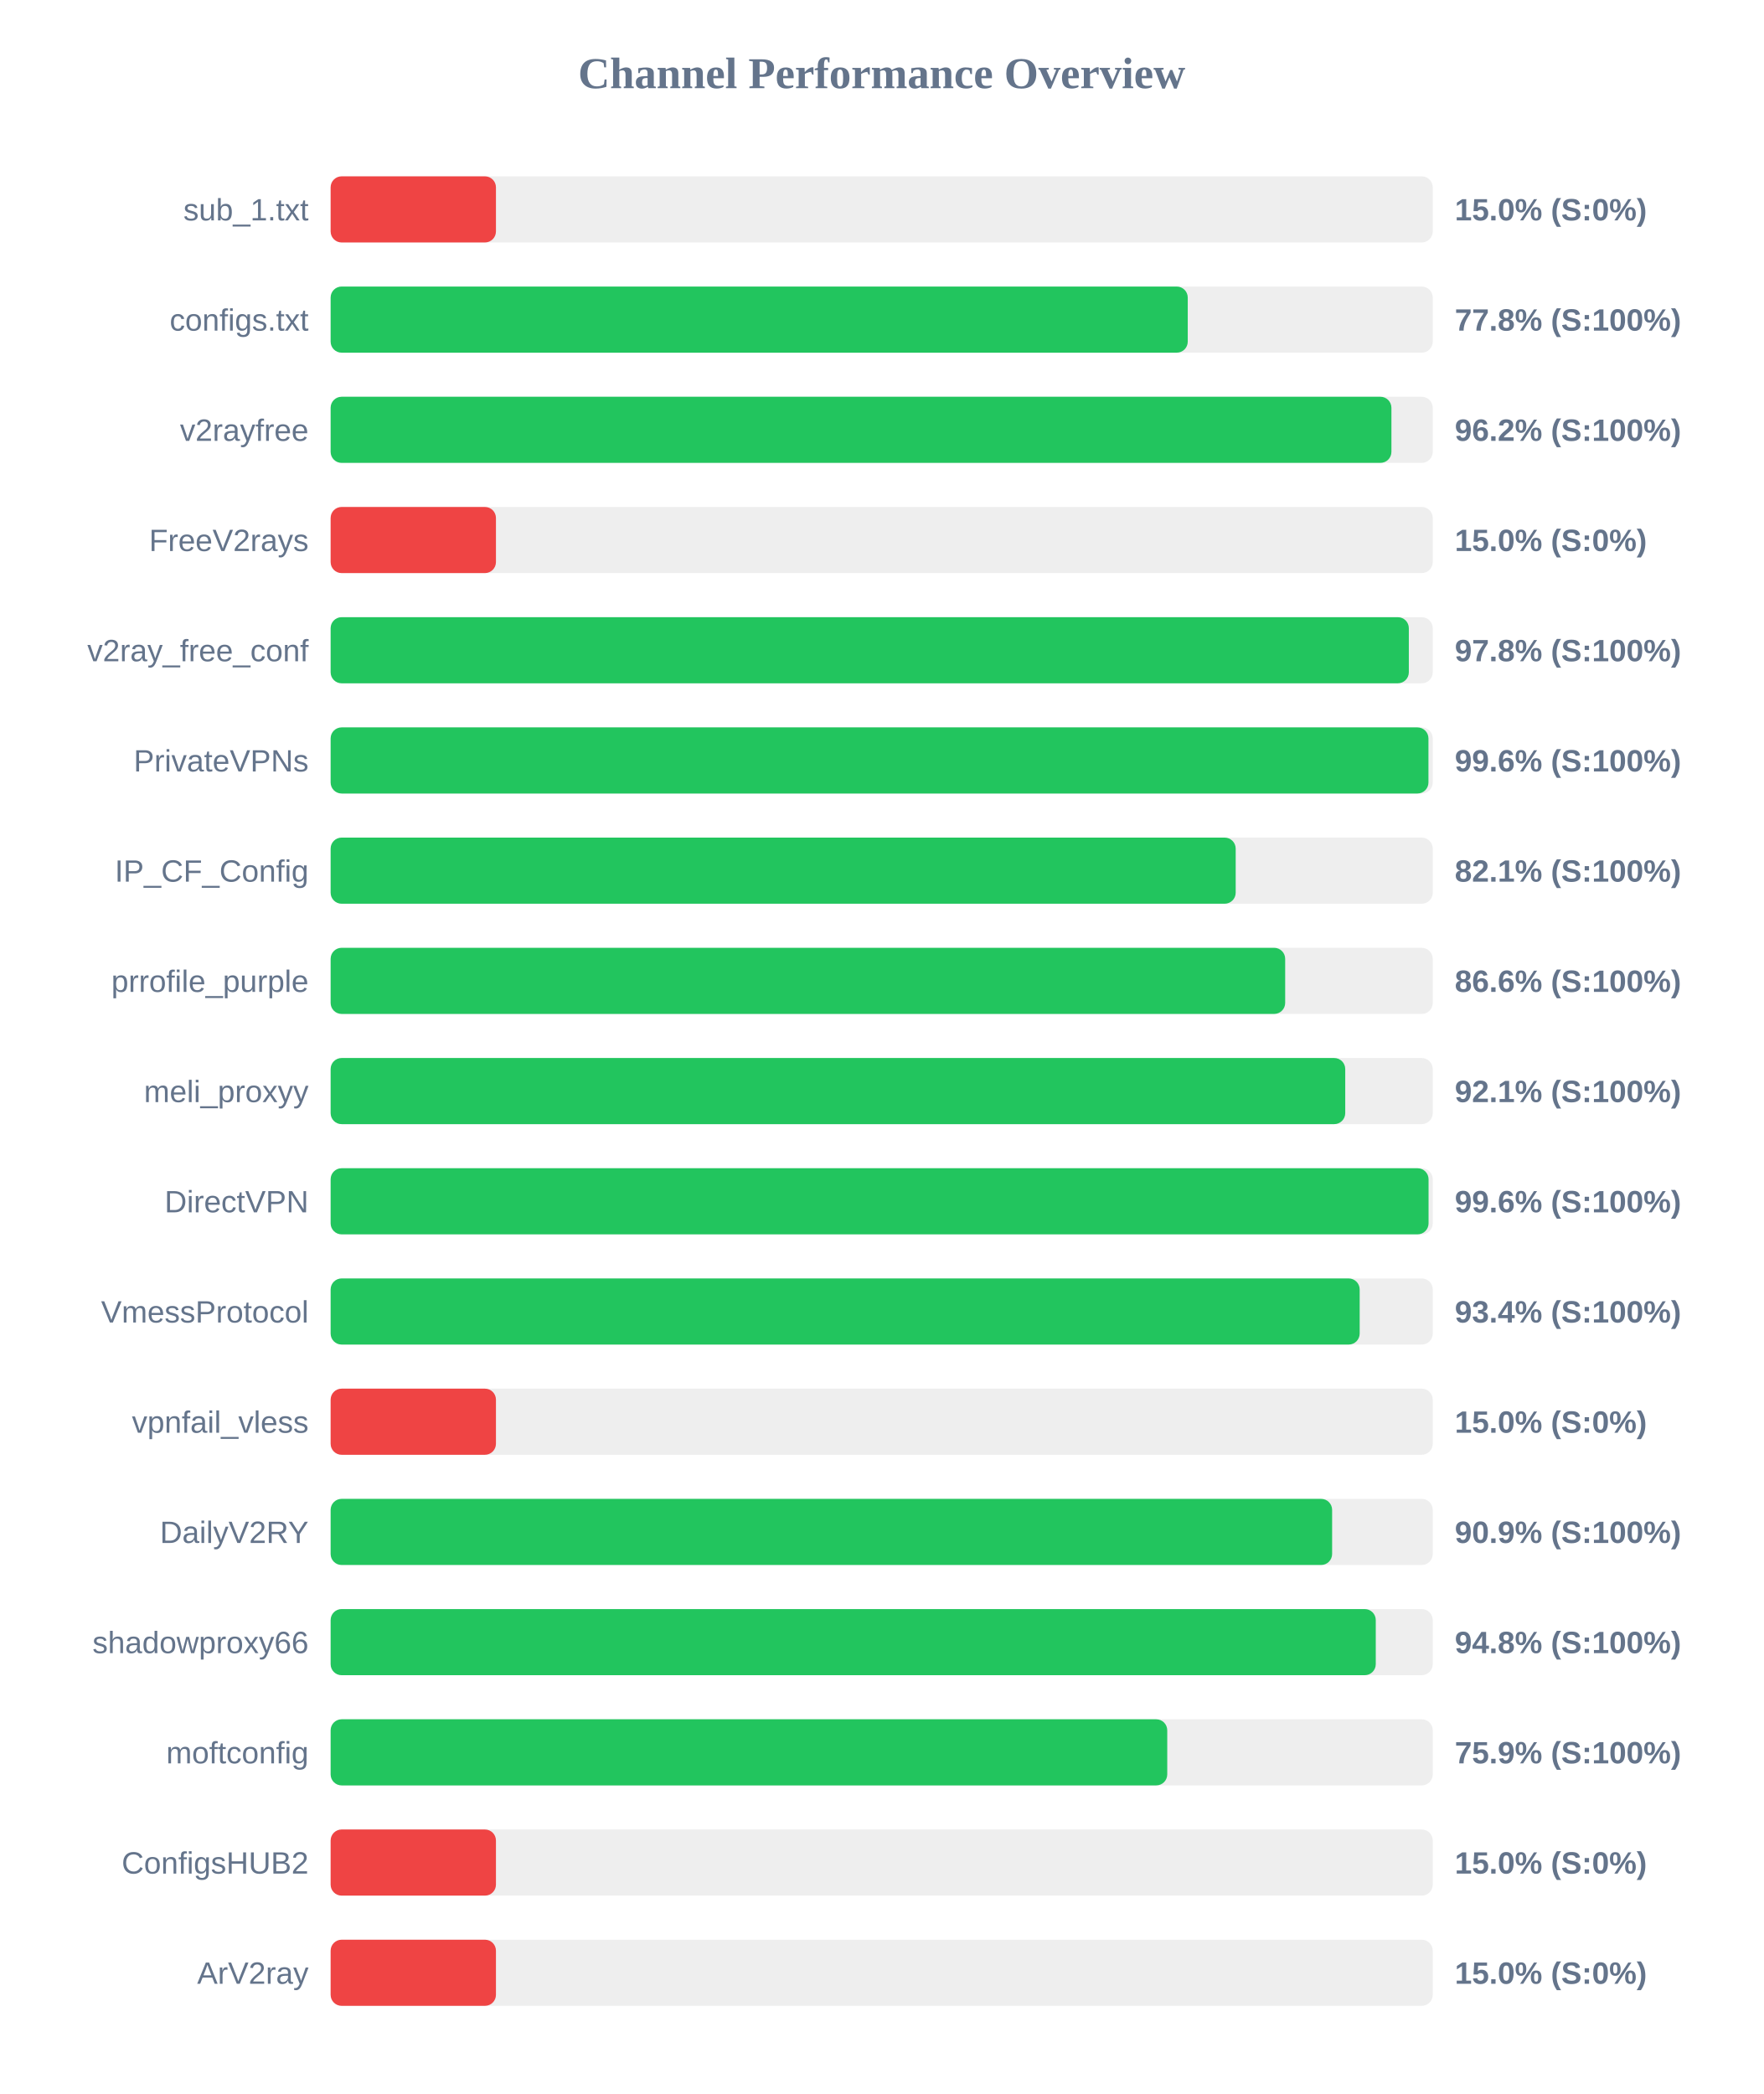
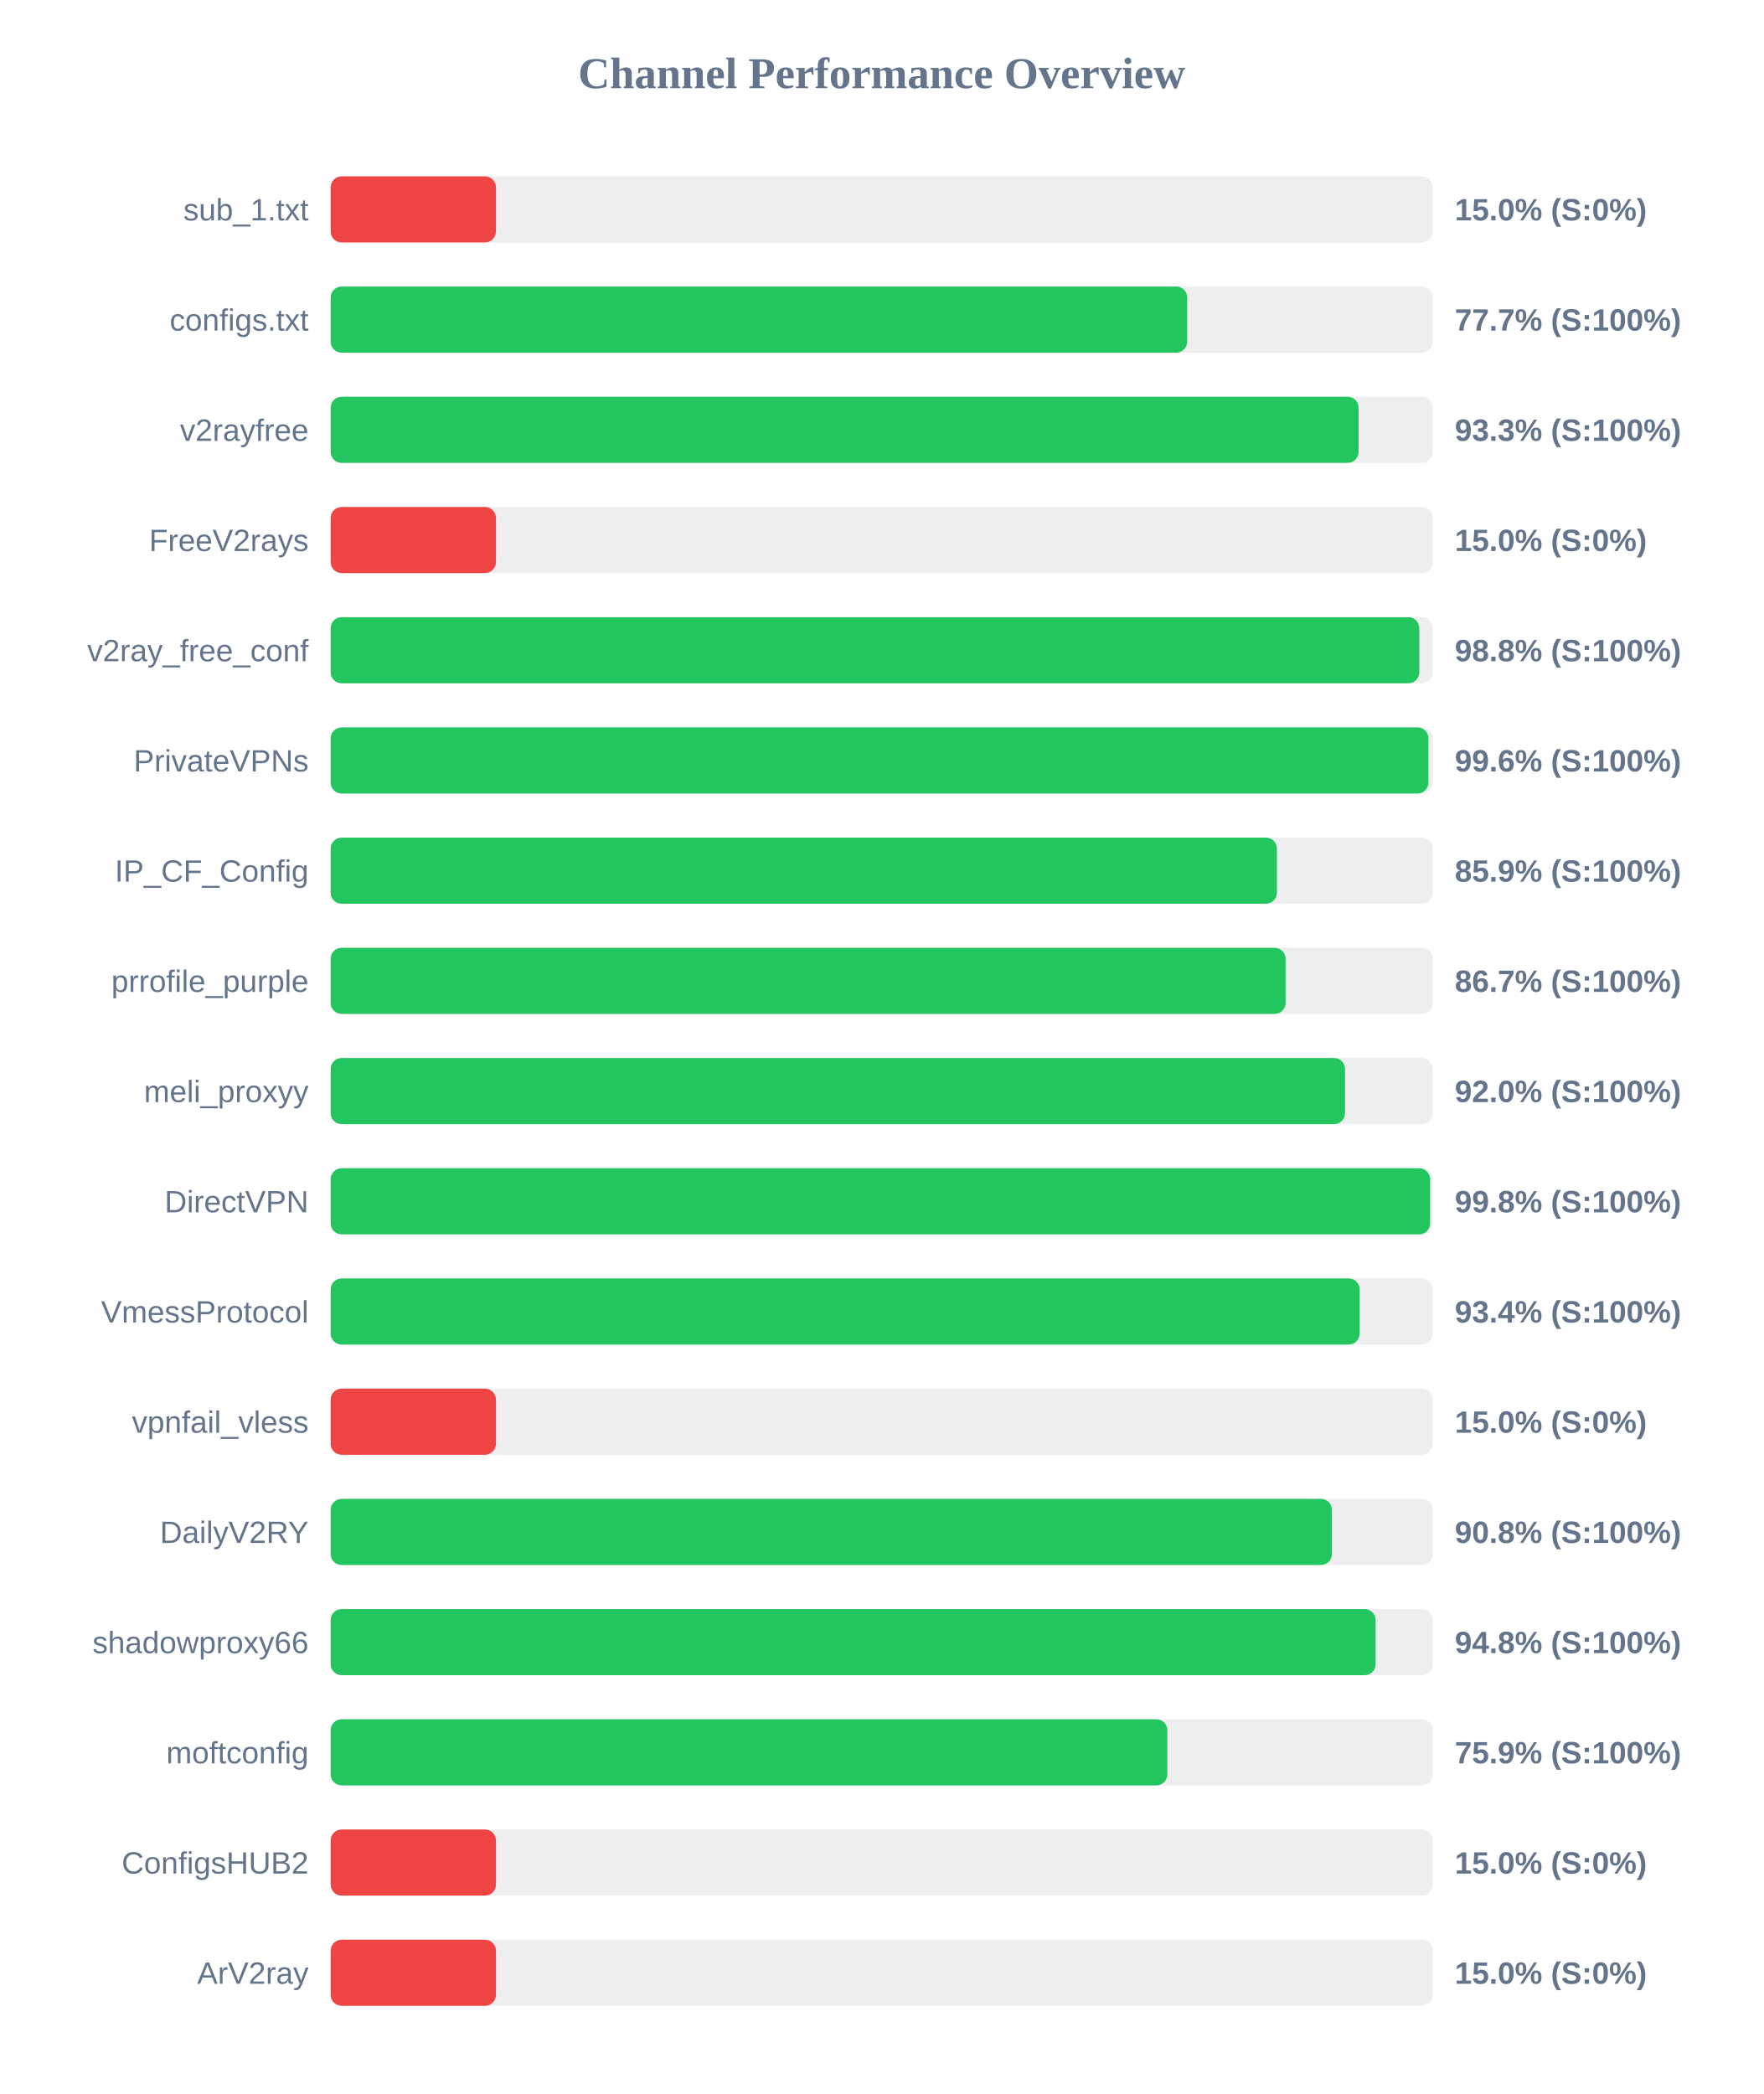
<svg xmlns="http://www.w3.org/2000/svg" width="800" height="950" version="1.1">
  <style>
        .row { font: 14px Arial; fill: #64748b; }
        .score { font: bold 14px Arial; fill: #64748b; }
    </style>
  <text x="400" y="40" text-anchor="middle" font-size="20px" font-weight="bold" fill="#64748b">Channel Performance Overview</text>
  <rect x="150" y="80" width="500" height="30" fill="#eee" rx="5" />
  <rect x="150" y="80" width="75.0" height="30" fill="#ef4444" rx="5" />
  <text x="140" y="100" text-anchor="end" class="row">sub_1.txt</text>
  <text x="660" y="100" text-anchor="start" class="score">15.0% (S:0%)</text>
  <rect x="150" y="130" width="500" height="30" fill="#eee" rx="5" />
-   <rect x="150" y="130" width="388.85" height="30" fill="#22c55e" rx="5" />
+   <rect x="150" y="130" width="388.6" height="30" fill="#22c55e" rx="5" />
  <text x="140" y="150" text-anchor="end" class="row">configs.txt</text>
-   <text x="660" y="150" text-anchor="start" class="score">77.8% (S:100%)</text>
+   <text x="660" y="150" text-anchor="start" class="score">77.7% (S:100%)</text>
  <rect x="150" y="180" width="500" height="30" fill="#eee" rx="5" />
-   <rect x="150" y="180" width="481.25" height="30" fill="#22c55e" rx="5" />
+   <rect x="150" y="180" width="466.35" height="30" fill="#22c55e" rx="5" />
  <text x="140" y="200" text-anchor="end" class="row">v2rayfree</text>
-   <text x="660" y="200" text-anchor="start" class="score">96.2% (S:100%)</text>
+   <text x="660" y="200" text-anchor="start" class="score">93.3% (S:100%)</text>
  <rect x="150" y="230" width="500" height="30" fill="#eee" rx="5" />
  <rect x="150" y="230" width="75.0" height="30" fill="#ef4444" rx="5" />
  <text x="140" y="250" text-anchor="end" class="row">FreeV2rays</text>
  <text x="660" y="250" text-anchor="start" class="score">15.0% (S:0%)</text>
  <rect x="150" y="280" width="500" height="30" fill="#eee" rx="5" />
-   <rect x="150" y="280" width="489.15" height="30" fill="#22c55e" rx="5" />
+   <rect x="150" y="280" width="493.9" height="30" fill="#22c55e" rx="5" />
  <text x="140" y="300" text-anchor="end" class="row">v2ray_free_conf</text>
-   <text x="660" y="300" text-anchor="start" class="score">97.8% (S:100%)</text>
+   <text x="660" y="300" text-anchor="start" class="score">98.8% (S:100%)</text>
  <rect x="150" y="330" width="500" height="30" fill="#eee" rx="5" />
  <rect x="150" y="330" width="498.05" height="30" fill="#22c55e" rx="5" />
  <text x="140" y="350" text-anchor="end" class="row">PrivateVPNs</text>
  <text x="660" y="350" text-anchor="start" class="score">99.6% (S:100%)</text>
  <rect x="150" y="380" width="500" height="30" fill="#eee" rx="5" />
-   <rect x="150" y="380" width="410.6" height="30" fill="#22c55e" rx="5" />
+   <rect x="150" y="380" width="429.3" height="30" fill="#22c55e" rx="5" />
  <text x="140" y="400" text-anchor="end" class="row">IP_CF_Config</text>
-   <text x="660" y="400" text-anchor="start" class="score">82.1% (S:100%)</text>
+   <text x="660" y="400" text-anchor="start" class="score">85.9% (S:100%)</text>
  <rect x="150" y="430" width="500" height="30" fill="#eee" rx="5" />
-   <rect x="150" y="430" width="433.05" height="30" fill="#22c55e" rx="5" />
+   <rect x="150" y="430" width="433.25" height="30" fill="#22c55e" rx="5" />
  <text x="140" y="450" text-anchor="end" class="row">prrofile_purple</text>
-   <text x="660" y="450" text-anchor="start" class="score">86.6% (S:100%)</text>
+   <text x="660" y="450" text-anchor="start" class="score">86.7% (S:100%)</text>
  <rect x="150" y="480" width="500" height="30" fill="#eee" rx="5" />
-   <rect x="150" y="480" width="460.3" height="30" fill="#22c55e" rx="5" />
+   <rect x="150" y="480" width="460.2" height="30" fill="#22c55e" rx="5" />
  <text x="140" y="500" text-anchor="end" class="row">meli_proxyy</text>
-   <text x="660" y="500" text-anchor="start" class="score">92.1% (S:100%)</text>
+   <text x="660" y="500" text-anchor="start" class="score">92.0% (S:100%)</text>
  <rect x="150" y="530" width="500" height="30" fill="#eee" rx="5" />
-   <rect x="150" y="530" width="498.1" height="30" fill="#22c55e" rx="5" />
+   <rect x="150" y="530" width="498.8" height="30" fill="#22c55e" rx="5" />
  <text x="140" y="550" text-anchor="end" class="row">DirectVPN</text>
-   <text x="660" y="550" text-anchor="start" class="score">99.6% (S:100%)</text>
+   <text x="660" y="550" text-anchor="start" class="score">99.8% (S:100%)</text>
  <rect x="150" y="580" width="500" height="30" fill="#eee" rx="5" />
  <rect x="150" y="580" width="466.85" height="30" fill="#22c55e" rx="5" />
  <text x="140" y="600" text-anchor="end" class="row">VmessProtocol</text>
  <text x="660" y="600" text-anchor="start" class="score">93.4% (S:100%)</text>
  <rect x="150" y="630" width="500" height="30" fill="#eee" rx="5" />
  <rect x="150" y="630" width="75.0" height="30" fill="#ef4444" rx="5" />
  <text x="140" y="650" text-anchor="end" class="row">vpnfail_vless</text>
  <text x="660" y="650" text-anchor="start" class="score">15.0% (S:0%)</text>
  <rect x="150" y="680" width="500" height="30" fill="#eee" rx="5" />
-   <rect x="150" y="680" width="454.35" height="30" fill="#22c55e" rx="5" />
+   <rect x="150" y="680" width="454.25" height="30" fill="#22c55e" rx="5" />
  <text x="140" y="700" text-anchor="end" class="row">DailyV2RY</text>
-   <text x="660" y="700" text-anchor="start" class="score">90.9% (S:100%)</text>
+   <text x="660" y="700" text-anchor="start" class="score">90.8% (S:100%)</text>
  <rect x="150" y="730" width="500" height="30" fill="#eee" rx="5" />
-   <rect x="150" y="730" width="474.15" height="30" fill="#22c55e" rx="5" />
+   <rect x="150" y="730" width="474.1" height="30" fill="#22c55e" rx="5" />
  <text x="140" y="750" text-anchor="end" class="row">shadowproxy66</text>
  <text x="660" y="750" text-anchor="start" class="score">94.8% (S:100%)</text>
  <rect x="150" y="780" width="500" height="30" fill="#eee" rx="5" />
-   <rect x="150" y="780" width="379.55" height="30" fill="#22c55e" rx="5" />
+   <rect x="150" y="780" width="379.6" height="30" fill="#22c55e" rx="5" />
  <text x="140" y="800" text-anchor="end" class="row">moftconfig</text>
  <text x="660" y="800" text-anchor="start" class="score">75.9% (S:100%)</text>
  <rect x="150" y="830" width="500" height="30" fill="#eee" rx="5" />
  <rect x="150" y="830" width="75.0" height="30" fill="#ef4444" rx="5" />
  <text x="140" y="850" text-anchor="end" class="row">ConfigsHUB2</text>
  <text x="660" y="850" text-anchor="start" class="score">15.0% (S:0%)</text>
  <rect x="150" y="880" width="500" height="30" fill="#eee" rx="5" />
  <rect x="150" y="880" width="75.0" height="30" fill="#ef4444" rx="5" />
  <text x="140" y="900" text-anchor="end" class="row">ArV2ray</text>
  <text x="660" y="900" text-anchor="start" class="score">15.0% (S:0%)</text>
</svg>
